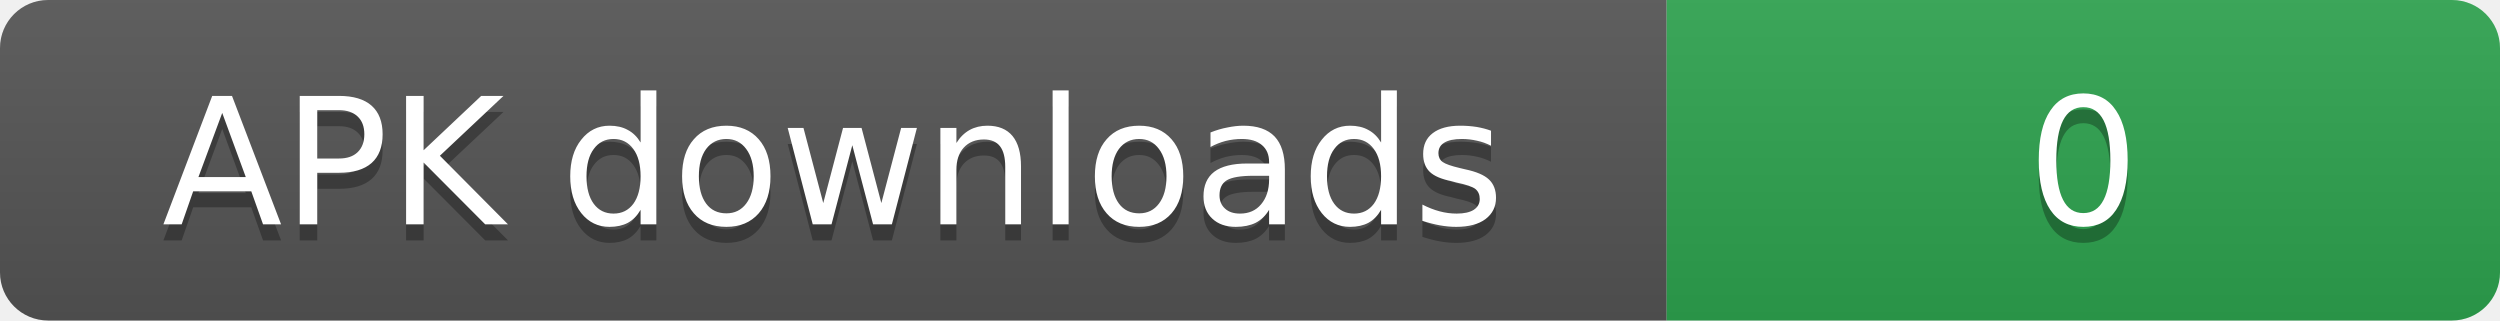
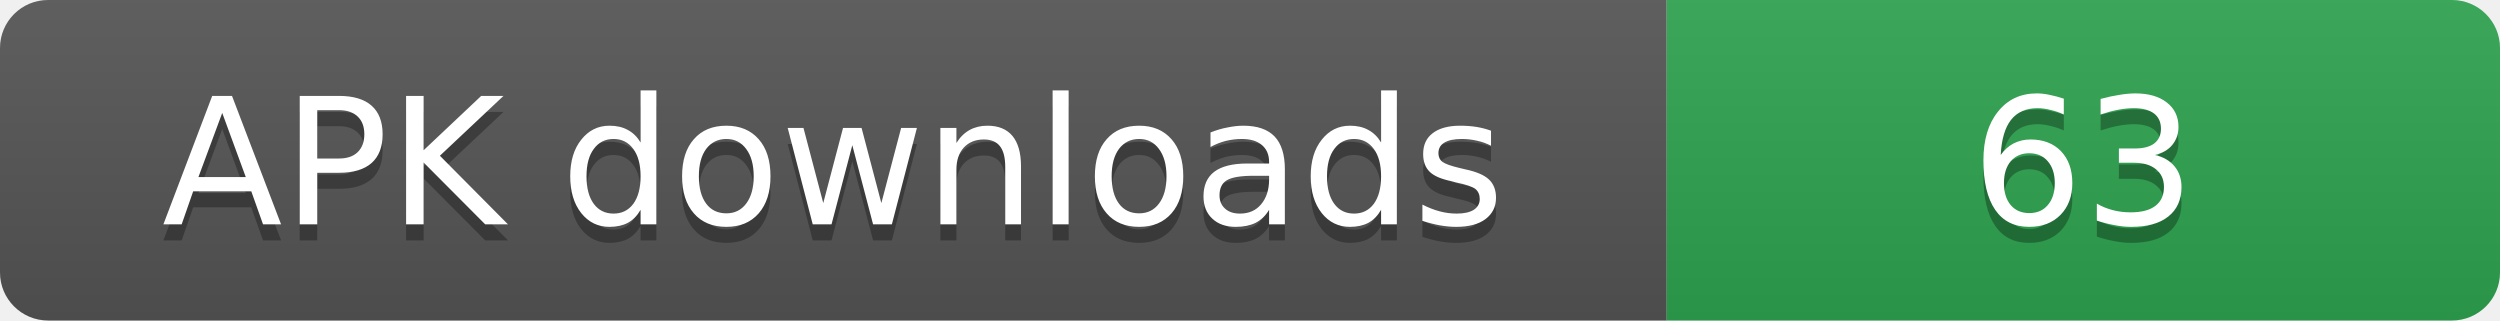
- <svg xmlns="http://www.w3.org/2000/svg" width="156" height="20" role="img" aria-label="APK downloads: 0">
+ <svg xmlns="http://www.w3.org/2000/svg" width="156" height="20" role="img" aria-label="APK downloads: 63">
  <linearGradient id="s" x2="0" y2="100%">
    <stop offset="0" stop-color="#bbb" stop-opacity=".1" />
    <stop offset="1" stop-opacity=".1" />
  </linearGradient>
  <clipPath id="r">
    <rect width="156" height="20" rx="3" fill="#fff" />
  </clipPath>
  <g clip-path="url(#r)">
    <rect width="104" height="20" fill="#555" />
    <rect x="104" width="52" height="20" fill="#2ea44f" />
    <rect width="156" height="20" fill="url(#s)" />
  </g>
  <g fill="#fff" text-anchor="middle" font-family="Verdana,Geneva,DejaVu Sans,sans-serif" font-size="11">
    <text x="52" y="15" fill="#010101" fill-opacity=".3">APK downloads</text>
    <text x="52" y="14">APK downloads</text>
-     <text x="130" y="15" fill="#010101" fill-opacity=".3">0</text>
-     <text x="130" y="14">0</text>
+     <text x="130" y="15" fill="#010101" fill-opacity=".3">63</text>
+     <text x="130" y="14">63</text>
  </g>
</svg>
